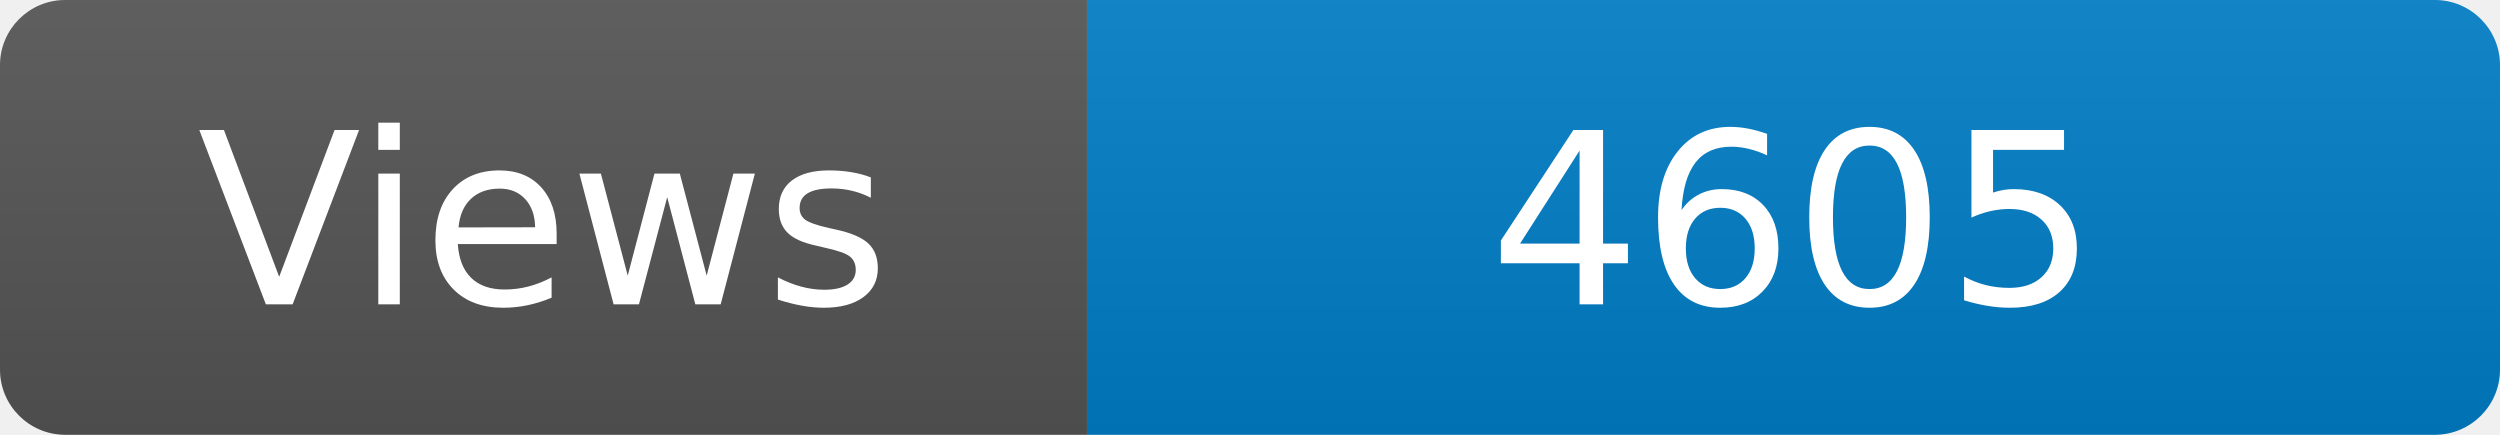
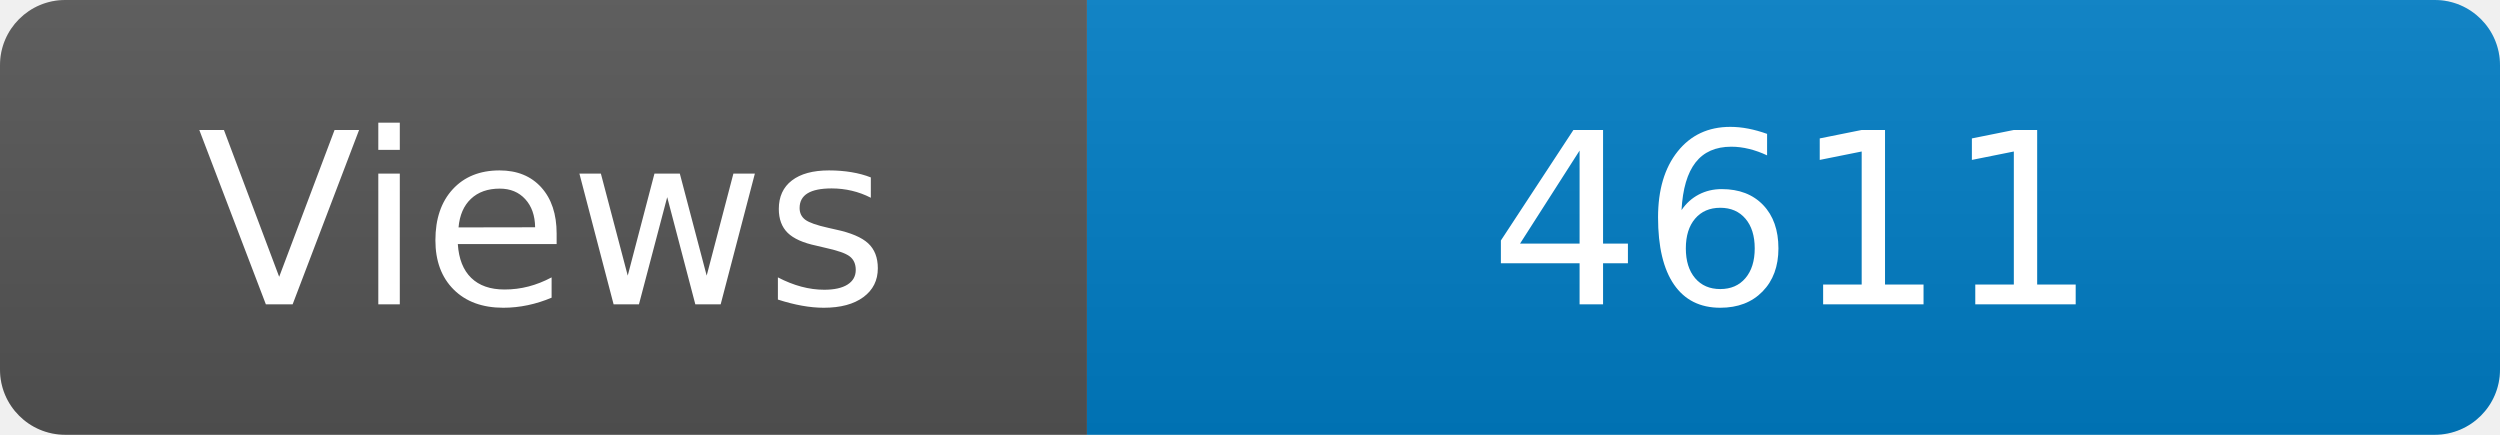
<svg xmlns="http://www.w3.org/2000/svg" width="115" height="20" role="img" aria-label="Maintained?: yes">
  <linearGradient id="s" x2="0" y2="100%">
    <stop offset="0" stop-color="#bbb" stop-opacity=".1" />
    <stop offset="1" stop-opacity=".1" />
  </linearGradient>
  <clipPath id="r">
    <rect width="115" height="20" rx="3" fill="#fff" />
  </clipPath>
  <g clip-path="url(#r)">
    <rect width="50" height="20" fill="#555" />
    <rect x="50" width="160" height="20" fill="#007ec6" />
    <rect width="115" height="20" fill="url(#s)" />
  </g>
  <g fill="#fff" text-anchor="middle" font-family="Verdana,Geneva,DejaVu Sans,sans-serif" font-size="110">
    <text x="250" y="140" transform="scale(.1)" fill="#fff">Views</text>
-     <text x="825" y="140" transform="scale(.1)" fill="#fff">4605</text>
+     <text x="825" y="140" transform="scale(.1)" fill="#fff">4611</text>
  </g>
</svg>
